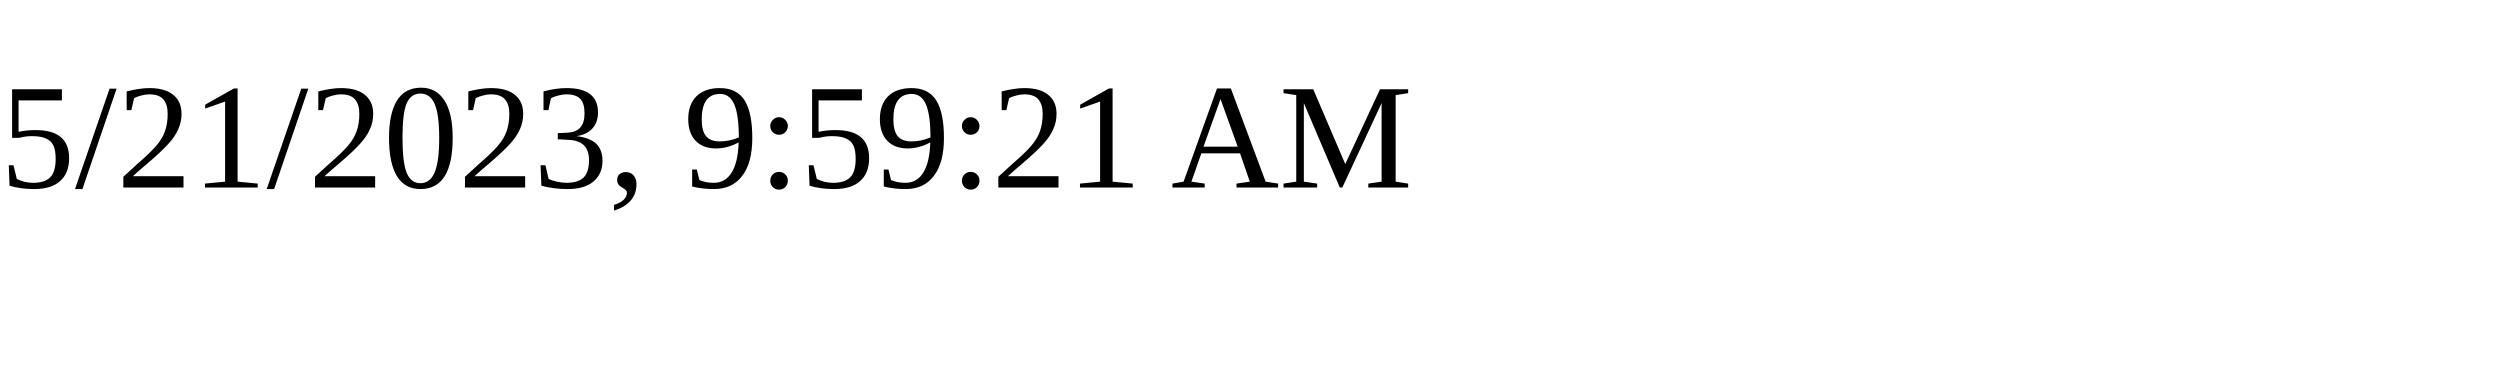
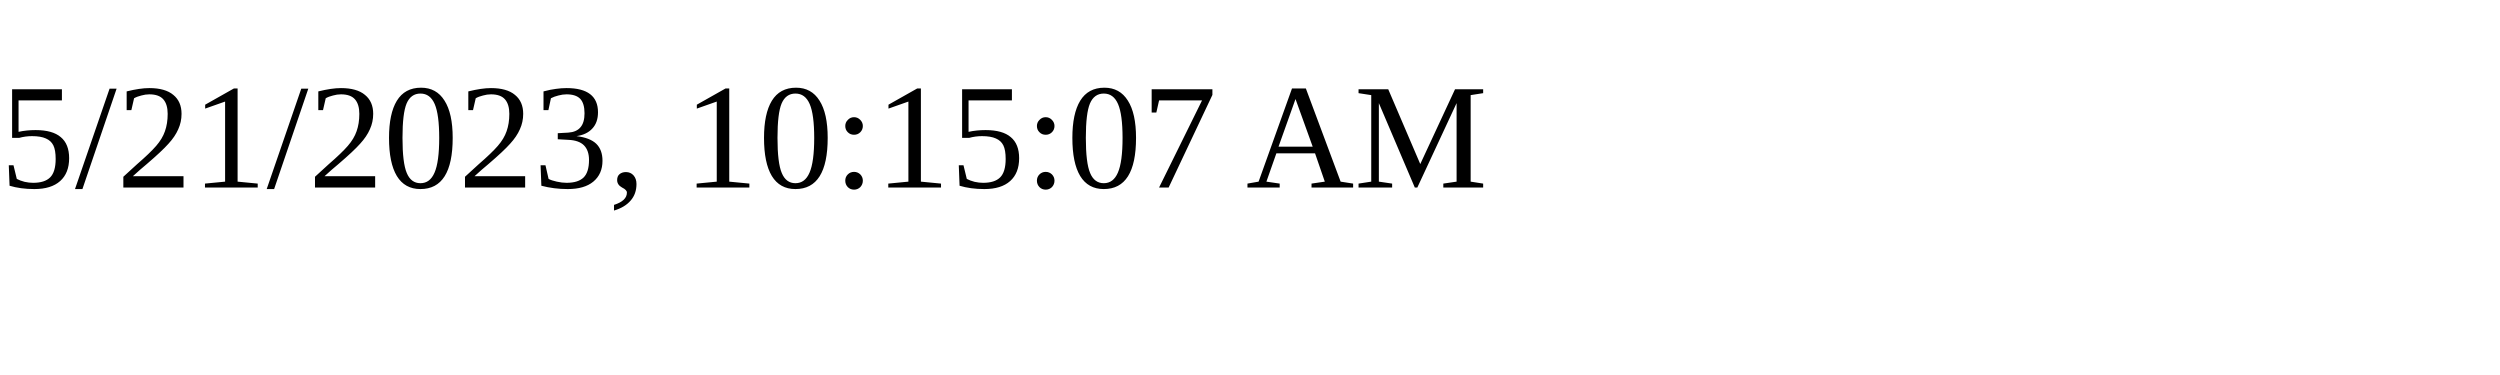
<svg xmlns="http://www.w3.org/2000/svg" height="30" width="200">
-   <text x="0" y="15">5/21/2023, 9:59:21 AM</text>
+   <text x="0" y="15">5/21/2023, 10:15:07 AM</text>
</svg>
